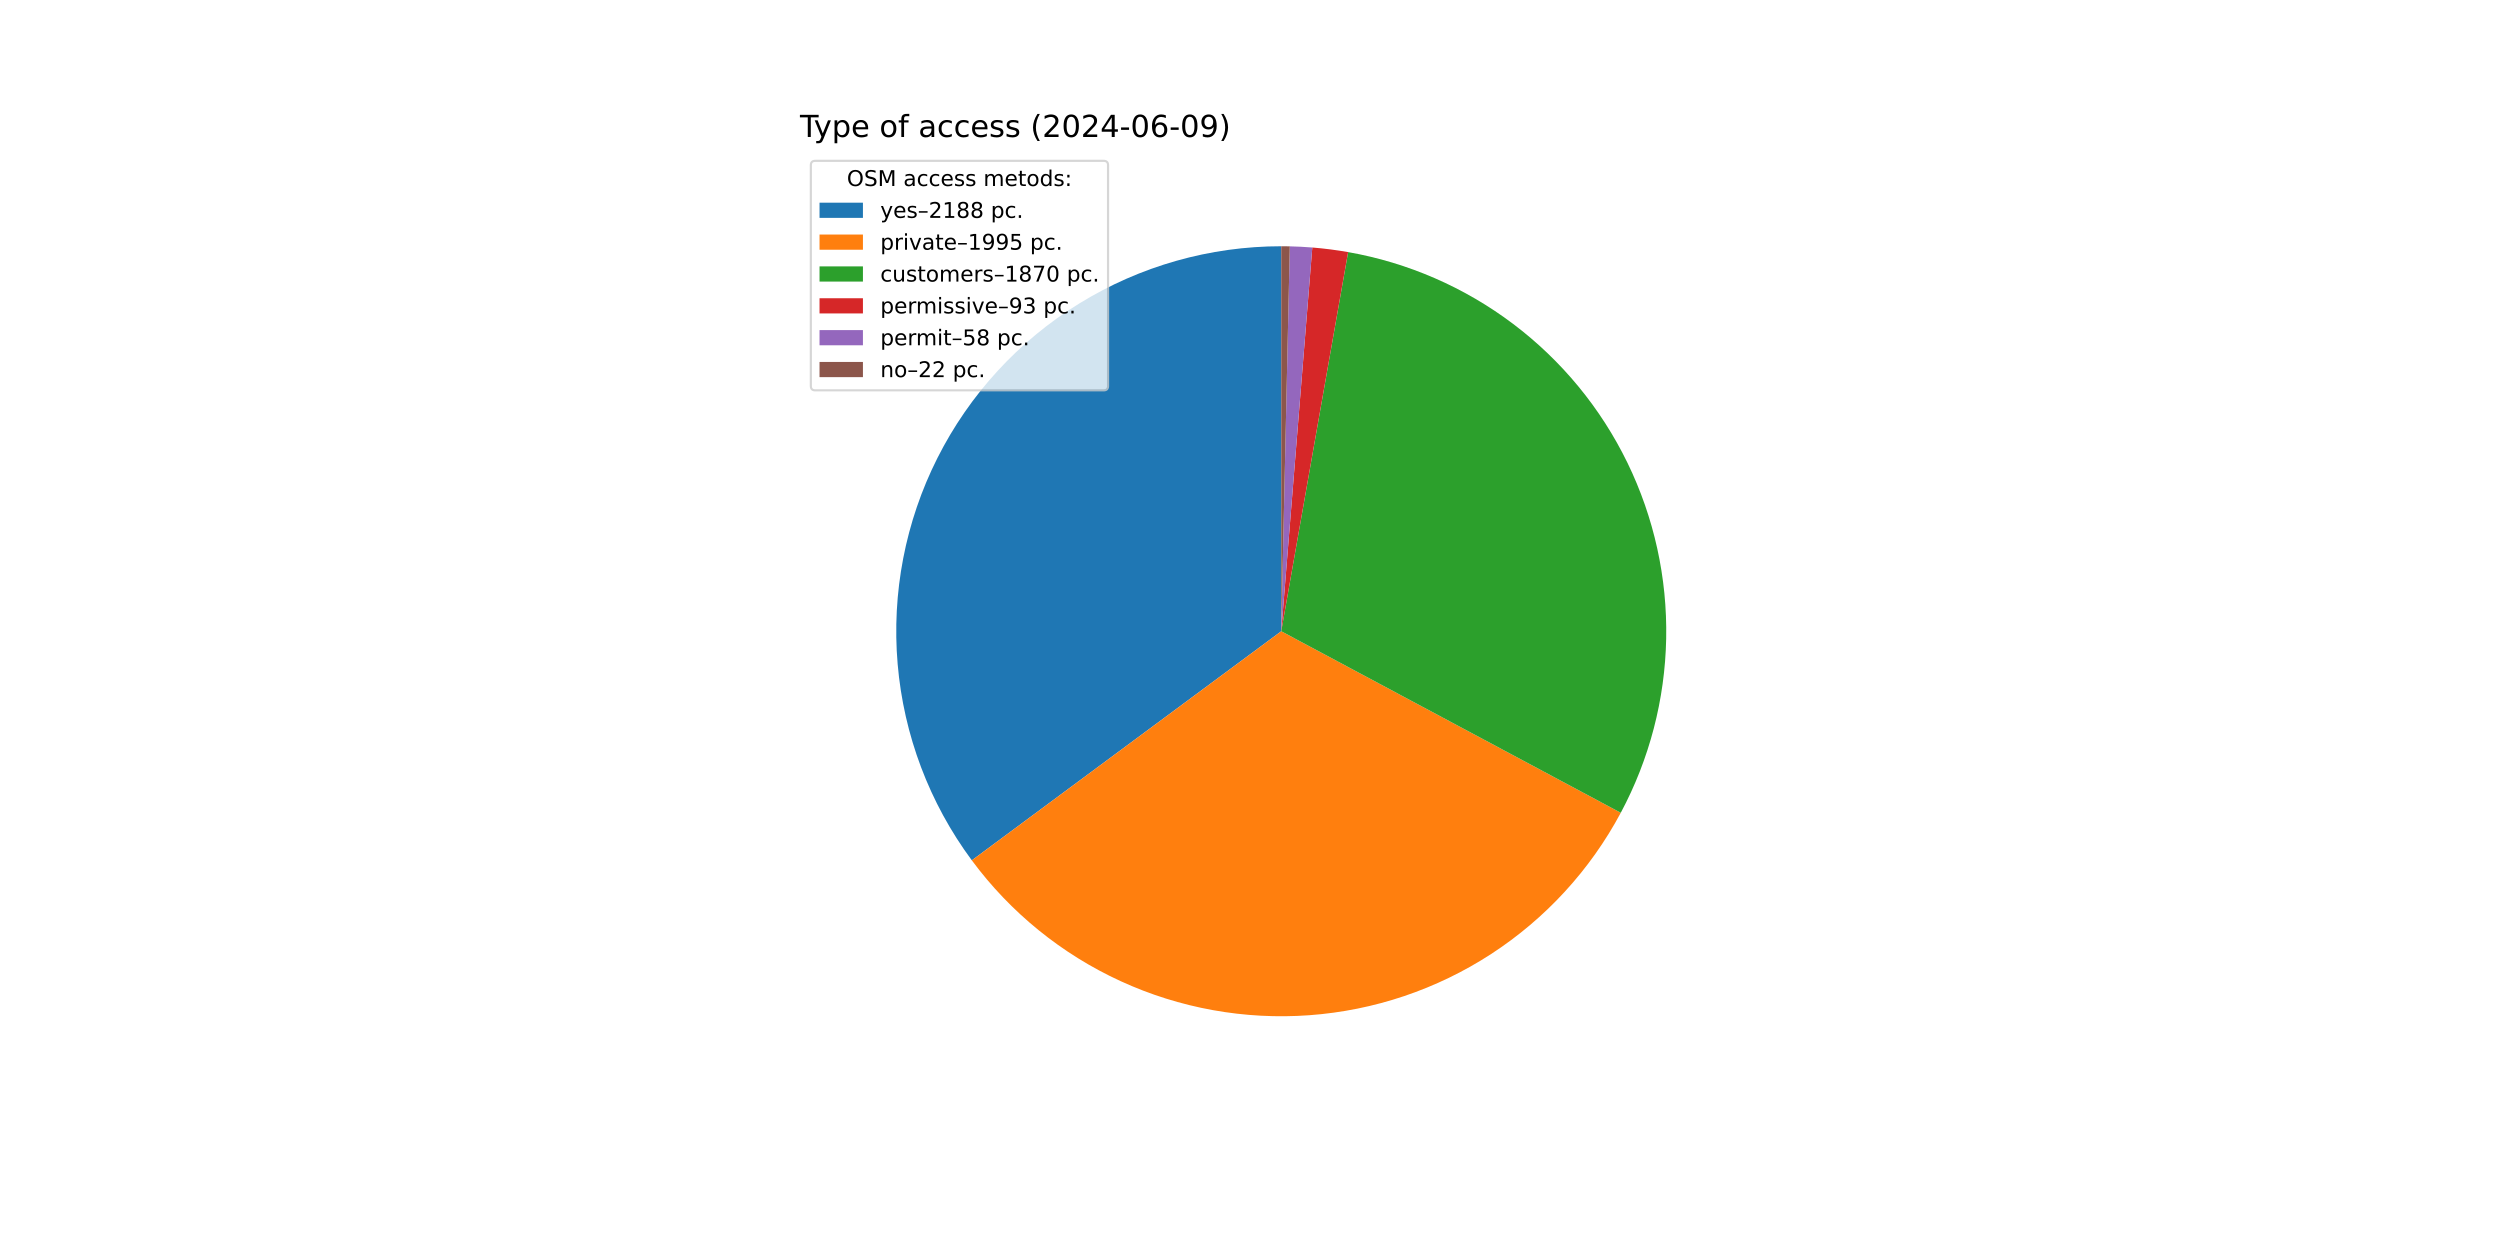
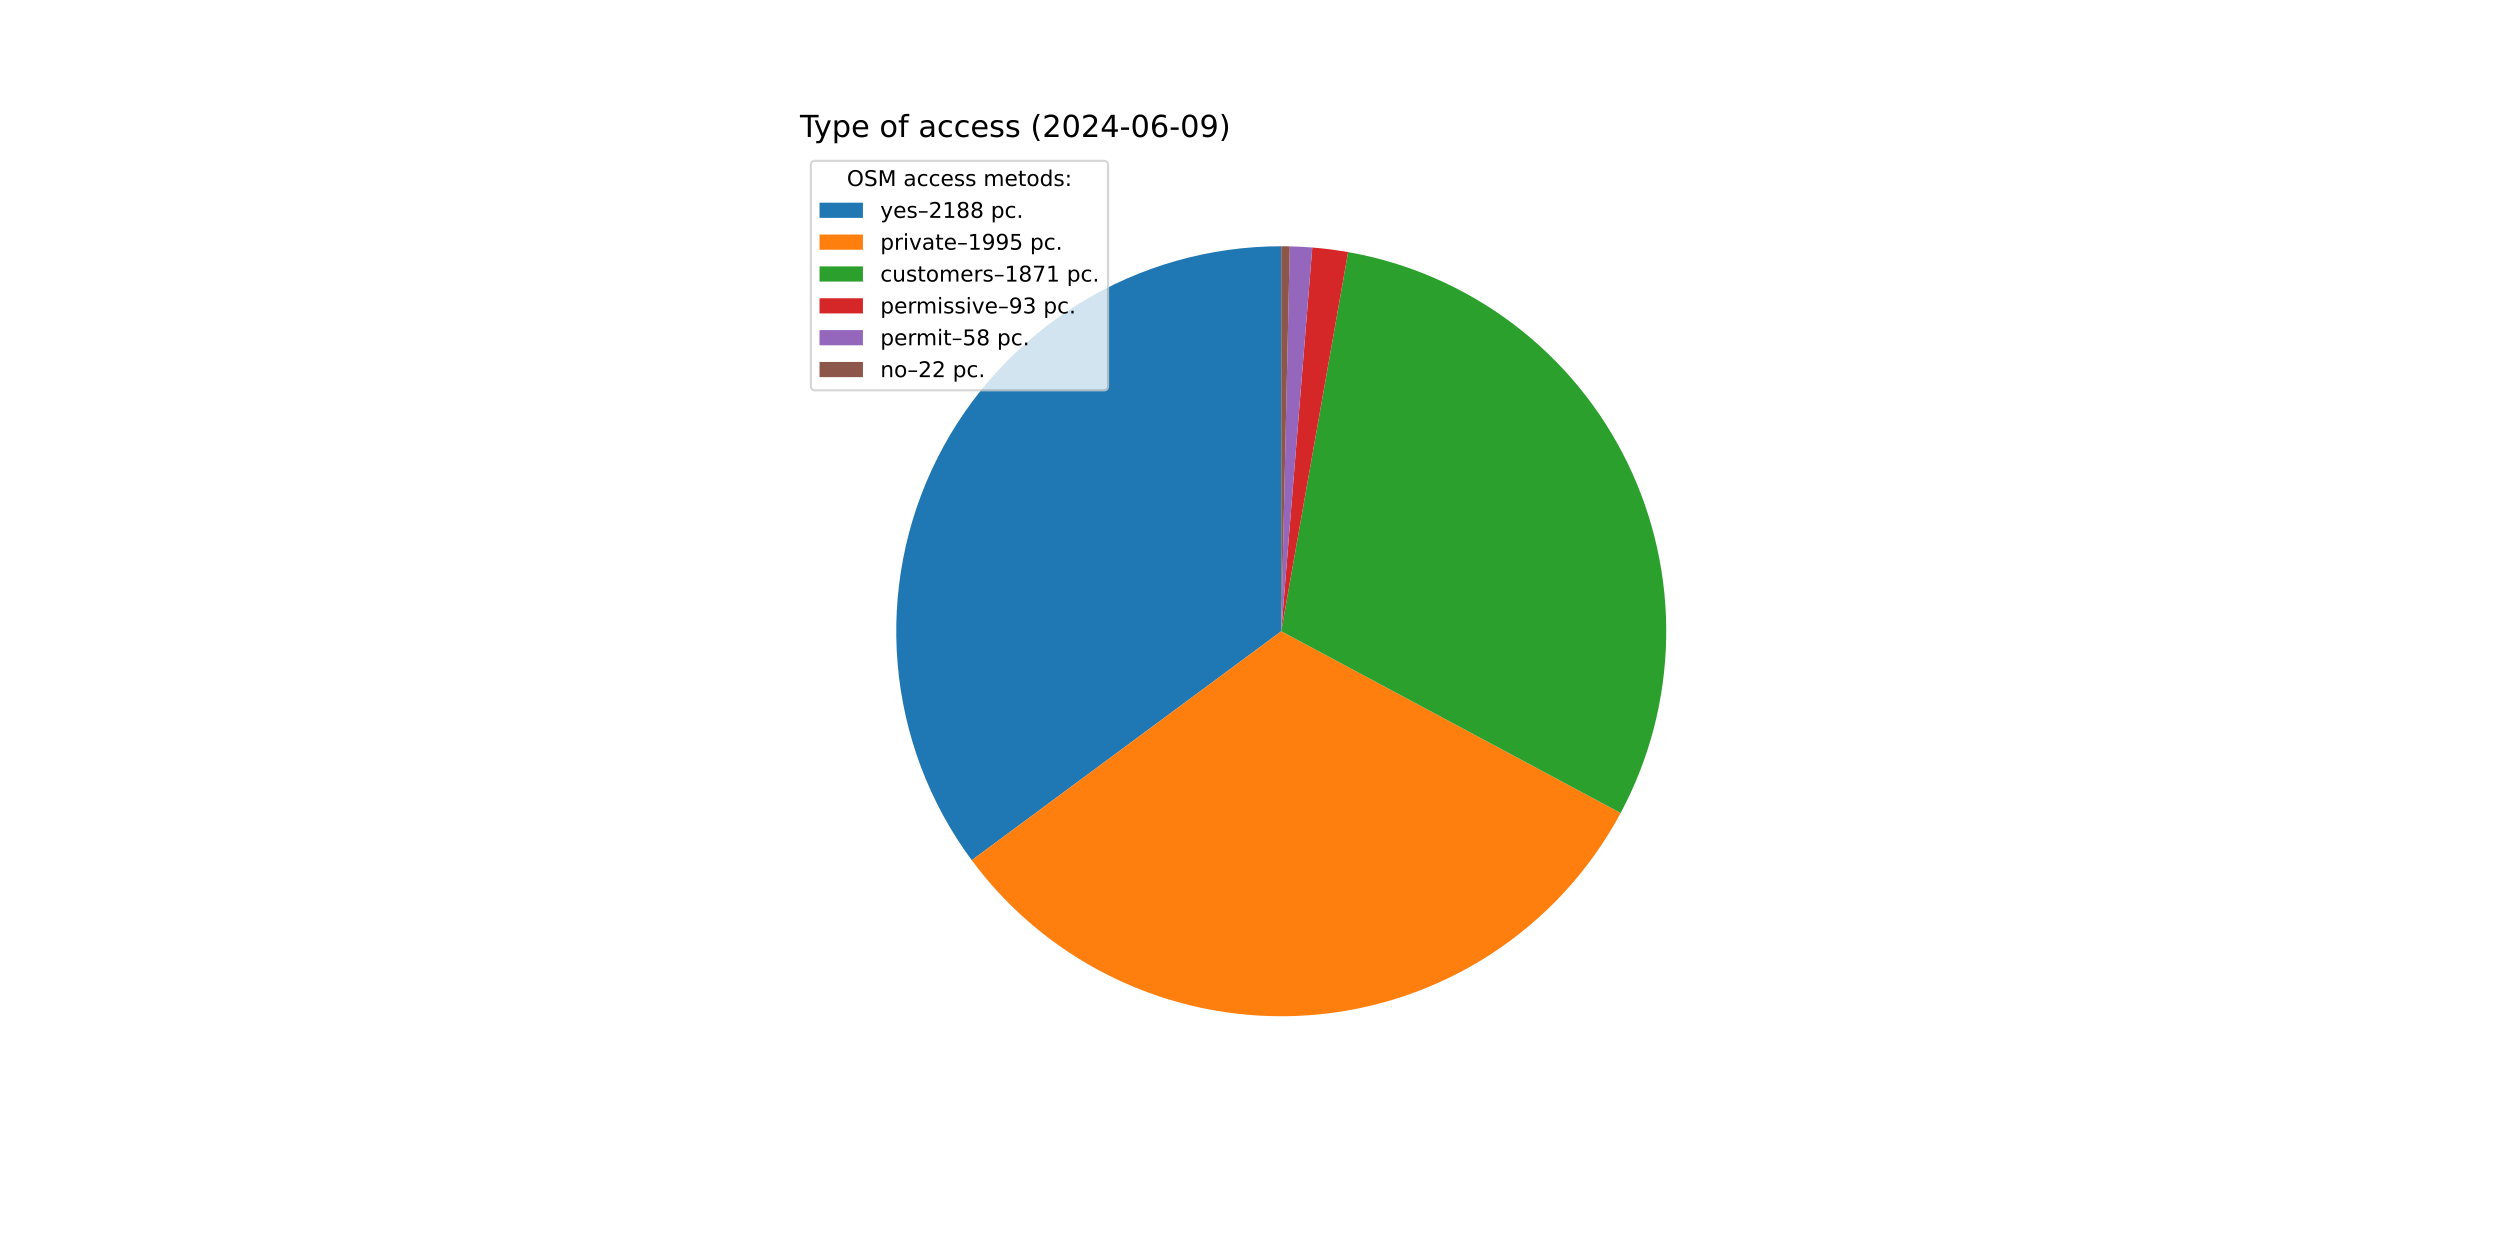
<svg xmlns="http://www.w3.org/2000/svg" xmlns:xlink="http://www.w3.org/1999/xlink" width="1152pt" height="576pt" viewBox="0 0 1152 576" version="1.1">
  <defs>
    <style type="text/css">*{stroke-linejoin: round; stroke-linecap: butt}</style>
  </defs>
  <g id="figure_1">
    <g id="patch_1">
      <path d="M 0 576  L 1152 576  L 1152 0  L 0 0  z " style="fill: #ffffff" />
    </g>
    <g id="axes_1">
      <g id="patch_2">
-         <path d="M 590.4 113.472  C 557.55 113.472 525.336 122.596 497.365 139.823  C 469.394 157.05 446.75 181.713 431.968 211.049  C 417.186 240.386 410.839 273.259 413.637 305.99  C 416.435 338.721 428.269 370.041 447.816 396.443  L 590.4 290.88  z " style="fill: #1f77b4" />
+         <path d="M 590.4 113.472  C 557.555 113.472 525.346 122.593 497.379 139.815  C 469.411 157.037 446.767 181.692 431.982 211.021  C 417.197 240.35 410.844 273.217 413.633 305.943  C 416.421 338.67 428.245 369.988 447.779 396.392  L 590.4 290.88  z " style="fill: #1f77b4" />
      </g>
      <g id="patch_3">
-         <path d="M 447.816 396.443  C 465.62 420.491 489.222 439.648 516.417 452.126  C 543.612 464.603 573.528 470.001 603.369 467.813  C 633.21 465.626 662.018 455.925 687.103 439.615  C 712.189 423.305 732.745 400.911 746.852 374.524  L 590.4 290.88  z " style="fill: #ff7f0e" />
+         <path d="M 447.779 396.392  C 465.571 420.442 489.162 439.606 516.347 452.093  C 543.532 464.581 573.44 469.992 603.277 467.82  C 633.115 465.649 661.924 455.965 687.015 439.673  C 712.105 423.38 732.672 401.003 746.795 374.63  L 590.4 290.88  z " style="fill: #ff7f0e" />
      </g>
      <g id="patch_4">
-         <path d="M 746.852 374.524  C 760.067 349.806 767.238 322.305 767.775 294.281  C 768.313 266.258 762.201 238.502 749.944 213.295  C 737.686 188.089 719.628 166.143 697.253 149.261  C 674.879 132.379 648.819 121.038 621.216 116.169  L 590.4 290.88  z " style="fill: #2ca02c" />
+         <path d="M 746.795 374.63  C 760.032 349.912 767.222 322.404 767.774 294.37  C 768.325 266.337 762.223 238.567 749.969 213.347  C 737.715 188.127 719.655 166.168 697.274 149.277  C 674.894 132.385 648.825 121.038 621.211 116.168  L 590.4 290.88  z " style="fill: #2ca02c" />
      </g>
      <g id="patch_5">
-         <path d="M 621.216 116.169  C 618.483 115.687 615.739 115.269 612.987 114.916  C 610.234 114.562 607.474 114.274 604.707 114.05  L 590.4 290.88  z " style="fill: #d62728" />
+         <path d="M 621.211 116.168  C 618.479 115.686 615.735 115.268 612.983 114.915  C 610.231 114.562 607.471 114.273 604.705 114.05  L 590.4 290.88  z " style="fill: #d62728" />
      </g>
      <g id="patch_6">
-         <path d="M 604.707 114.05  C 602.982 113.91 601.255 113.796 599.527 113.707  C 597.798 113.618 596.069 113.554 594.339 113.516  L 590.4 290.88  z " style="fill: #9467bd" />
+         <path d="M 604.705 114.05  C 602.98 113.91 601.254 113.796 599.525 113.707  C 597.797 113.618 596.068 113.554 594.338 113.516  L 590.4 290.88  z " style="fill: #9467bd" />
      </g>
      <g id="patch_7">
-         <path d="M 594.339 113.516  C 593.682 113.501 593.026 113.49 592.369 113.483  C 591.713 113.476 591.056 113.472 590.4 113.472  L 590.4 290.88  z " style="fill: #8c564b" />
+         <path d="M 594.338 113.516  C 593.682 113.501 593.025 113.49 592.369 113.483  C 591.713 113.476 591.056 113.472 590.4 113.472  L 590.4 290.88  z " style="fill: #8c564b" />
      </g>
      <g id="matplotlib.axis_1" />
      <g id="matplotlib.axis_2" />
      <g id="text_1">
        <g transform="translate(368.64 63.12) scale(0.14 -0.14)">
          <defs>
            <path id="DejaVuSans-54" d="M -19 4666  L 3928 4666  L 3928 4134  L 2272 4134  L 2272 0  L 1638 0  L 1638 4134  L -19 4134  L -19 4666  z " transform="scale(0.015625)" />
            <path id="DejaVuSans-79" d="M 2059 -325  Q 1816 -950 1584 -1140  Q 1353 -1331 966 -1331  L 506 -1331  L 506 -850  L 844 -850  Q 1081 -850 1212 -737  Q 1344 -625 1503 -206  L 1606 56  L 191 3500  L 800 3500  L 1894 763  L 2988 3500  L 3597 3500  L 2059 -325  z " transform="scale(0.015625)" />
            <path id="DejaVuSans-70" d="M 1159 525  L 1159 -1331  L 581 -1331  L 581 3500  L 1159 3500  L 1159 2969  Q 1341 3281 1617 3432  Q 1894 3584 2278 3584  Q 2916 3584 3314 3078  Q 3713 2572 3713 1747  Q 3713 922 3314 415  Q 2916 -91 2278 -91  Q 1894 -91 1617 61  Q 1341 213 1159 525  z M 3116 1747  Q 3116 2381 2855 2742  Q 2594 3103 2138 3103  Q 1681 3103 1420 2742  Q 1159 2381 1159 1747  Q 1159 1113 1420 752  Q 1681 391 2138 391  Q 2594 391 2855 752  Q 3116 1113 3116 1747  z " transform="scale(0.015625)" />
            <path id="DejaVuSans-65" d="M 3597 1894  L 3597 1613  L 953 1613  Q 991 1019 1311 708  Q 1631 397 2203 397  Q 2534 397 2845 478  Q 3156 559 3463 722  L 3463 178  Q 3153 47 2828 -22  Q 2503 -91 2169 -91  Q 1331 -91 842 396  Q 353 884 353 1716  Q 353 2575 817 3079  Q 1281 3584 2069 3584  Q 2775 3584 3186 3129  Q 3597 2675 3597 1894  z M 3022 2063  Q 3016 2534 2758 2815  Q 2500 3097 2075 3097  Q 1594 3097 1305 2825  Q 1016 2553 972 2059  L 3022 2063  z " transform="scale(0.015625)" />
            <path id="DejaVuSans-20" transform="scale(0.015625)" />
            <path id="DejaVuSans-6f" d="M 1959 3097  Q 1497 3097 1228 2736  Q 959 2375 959 1747  Q 959 1119 1226 758  Q 1494 397 1959 397  Q 2419 397 2687 759  Q 2956 1122 2956 1747  Q 2956 2369 2687 2733  Q 2419 3097 1959 3097  z M 1959 3584  Q 2709 3584 3137 3096  Q 3566 2609 3566 1747  Q 3566 888 3137 398  Q 2709 -91 1959 -91  Q 1206 -91 779 398  Q 353 888 353 1747  Q 353 2609 779 3096  Q 1206 3584 1959 3584  z " transform="scale(0.015625)" />
            <path id="DejaVuSans-66" d="M 2375 4863  L 2375 4384  L 1825 4384  Q 1516 4384 1395 4259  Q 1275 4134 1275 3809  L 1275 3500  L 2222 3500  L 2222 3053  L 1275 3053  L 1275 0  L 697 0  L 697 3053  L 147 3053  L 147 3500  L 697 3500  L 697 3744  Q 697 4328 969 4595  Q 1241 4863 1831 4863  L 2375 4863  z " transform="scale(0.015625)" />
            <path id="DejaVuSans-61" d="M 2194 1759  Q 1497 1759 1228 1600  Q 959 1441 959 1056  Q 959 750 1161 570  Q 1363 391 1709 391  Q 2188 391 2477 730  Q 2766 1069 2766 1631  L 2766 1759  L 2194 1759  z M 3341 1997  L 3341 0  L 2766 0  L 2766 531  Q 2569 213 2275 61  Q 1981 -91 1556 -91  Q 1019 -91 701 211  Q 384 513 384 1019  Q 384 1609 779 1909  Q 1175 2209 1959 2209  L 2766 2209  L 2766 2266  Q 2766 2663 2505 2880  Q 2244 3097 1772 3097  Q 1472 3097 1187 3025  Q 903 2953 641 2809  L 641 3341  Q 956 3463 1253 3523  Q 1550 3584 1831 3584  Q 2591 3584 2966 3190  Q 3341 2797 3341 1997  z " transform="scale(0.015625)" />
            <path id="DejaVuSans-63" d="M 3122 3366  L 3122 2828  Q 2878 2963 2633 3030  Q 2388 3097 2138 3097  Q 1578 3097 1268 2742  Q 959 2388 959 1747  Q 959 1106 1268 751  Q 1578 397 2138 397  Q 2388 397 2633 464  Q 2878 531 3122 666  L 3122 134  Q 2881 22 2623 -34  Q 2366 -91 2075 -91  Q 1284 -91 818 406  Q 353 903 353 1747  Q 353 2603 823 3093  Q 1294 3584 2113 3584  Q 2378 3584 2631 3529  Q 2884 3475 3122 3366  z " transform="scale(0.015625)" />
            <path id="DejaVuSans-73" d="M 2834 3397  L 2834 2853  Q 2591 2978 2328 3040  Q 2066 3103 1784 3103  Q 1356 3103 1142 2972  Q 928 2841 928 2578  Q 928 2378 1081 2264  Q 1234 2150 1697 2047  L 1894 2003  Q 2506 1872 2764 1633  Q 3022 1394 3022 966  Q 3022 478 2636 193  Q 2250 -91 1575 -91  Q 1294 -91 989 -36  Q 684 19 347 128  L 347 722  Q 666 556 975 473  Q 1284 391 1588 391  Q 1994 391 2212 530  Q 2431 669 2431 922  Q 2431 1156 2273 1281  Q 2116 1406 1581 1522  L 1381 1569  Q 847 1681 609 1914  Q 372 2147 372 2553  Q 372 3047 722 3315  Q 1072 3584 1716 3584  Q 2034 3584 2315 3537  Q 2597 3491 2834 3397  z " transform="scale(0.015625)" />
            <path id="DejaVuSans-28" d="M 1984 4856  Q 1566 4138 1362 3434  Q 1159 2731 1159 2009  Q 1159 1288 1364 580  Q 1569 -128 1984 -844  L 1484 -844  Q 1016 -109 783 600  Q 550 1309 550 2009  Q 550 2706 781 3412  Q 1013 4119 1484 4856  L 1984 4856  z " transform="scale(0.015625)" />
            <path id="DejaVuSans-32" d="M 1228 531  L 3431 531  L 3431 0  L 469 0  L 469 531  Q 828 903 1448 1529  Q 2069 2156 2228 2338  Q 2531 2678 2651 2914  Q 2772 3150 2772 3378  Q 2772 3750 2511 3984  Q 2250 4219 1831 4219  Q 1534 4219 1204 4116  Q 875 4013 500 3803  L 500 4441  Q 881 4594 1212 4672  Q 1544 4750 1819 4750  Q 2544 4750 2975 4387  Q 3406 4025 3406 3419  Q 3406 3131 3298 2873  Q 3191 2616 2906 2266  Q 2828 2175 2409 1742  Q 1991 1309 1228 531  z " transform="scale(0.015625)" />
            <path id="DejaVuSans-30" d="M 2034 4250  Q 1547 4250 1301 3770  Q 1056 3291 1056 2328  Q 1056 1369 1301 889  Q 1547 409 2034 409  Q 2525 409 2770 889  Q 3016 1369 3016 2328  Q 3016 3291 2770 3770  Q 2525 4250 2034 4250  z M 2034 4750  Q 2819 4750 3233 4129  Q 3647 3509 3647 2328  Q 3647 1150 3233 529  Q 2819 -91 2034 -91  Q 1250 -91 836 529  Q 422 1150 422 2328  Q 422 3509 836 4129  Q 1250 4750 2034 4750  z " transform="scale(0.015625)" />
            <path id="DejaVuSans-34" d="M 2419 4116  L 825 1625  L 2419 1625  L 2419 4116  z M 2253 4666  L 3047 4666  L 3047 1625  L 3713 1625  L 3713 1100  L 3047 1100  L 3047 0  L 2419 0  L 2419 1100  L 313 1100  L 313 1709  L 2253 4666  z " transform="scale(0.015625)" />
            <path id="DejaVuSans-2d" d="M 313 2009  L 1997 2009  L 1997 1497  L 313 1497  L 313 2009  z " transform="scale(0.015625)" />
            <path id="DejaVuSans-36" d="M 2113 2584  Q 1688 2584 1439 2293  Q 1191 2003 1191 1497  Q 1191 994 1439 701  Q 1688 409 2113 409  Q 2538 409 2786 701  Q 3034 994 3034 1497  Q 3034 2003 2786 2293  Q 2538 2584 2113 2584  z M 3366 4563  L 3366 3988  Q 3128 4100 2886 4159  Q 2644 4219 2406 4219  Q 1781 4219 1451 3797  Q 1122 3375 1075 2522  Q 1259 2794 1537 2939  Q 1816 3084 2150 3084  Q 2853 3084 3261 2657  Q 3669 2231 3669 1497  Q 3669 778 3244 343  Q 2819 -91 2113 -91  Q 1303 -91 875 529  Q 447 1150 447 2328  Q 447 3434 972 4092  Q 1497 4750 2381 4750  Q 2619 4750 2861 4703  Q 3103 4656 3366 4563  z " transform="scale(0.015625)" />
            <path id="DejaVuSans-39" d="M 703 97  L 703 672  Q 941 559 1184 500  Q 1428 441 1663 441  Q 2288 441 2617 861  Q 2947 1281 2994 2138  Q 2813 1869 2534 1725  Q 2256 1581 1919 1581  Q 1219 1581 811 2004  Q 403 2428 403 3163  Q 403 3881 828 4315  Q 1253 4750 1959 4750  Q 2769 4750 3195 4129  Q 3622 3509 3622 2328  Q 3622 1225 3098 567  Q 2575 -91 1691 -91  Q 1453 -91 1209 -44  Q 966 3 703 97  z M 1959 2075  Q 2384 2075 2632 2365  Q 2881 2656 2881 3163  Q 2881 3666 2632 3958  Q 2384 4250 1959 4250  Q 1534 4250 1286 3958  Q 1038 3666 1038 3163  Q 1038 2656 1286 2365  Q 1534 2075 1959 2075  z " transform="scale(0.015625)" />
            <path id="DejaVuSans-29" d="M 513 4856  L 1013 4856  Q 1481 4119 1714 3412  Q 1947 2706 1947 2009  Q 1947 1309 1714 600  Q 1481 -109 1013 -844  L 513 -844  Q 928 -128 1133 580  Q 1338 1288 1338 2009  Q 1338 2731 1133 3434  Q 928 4138 513 4856  z " transform="scale(0.015625)" />
          </defs>
          <use xlink:href="#DejaVuSans-54" />
          <use xlink:href="#DejaVuSans-79" x="45.459" />
          <use xlink:href="#DejaVuSans-70" x="104.639" />
          <use xlink:href="#DejaVuSans-65" x="168.115" />
          <use xlink:href="#DejaVuSans-20" x="229.639" />
          <use xlink:href="#DejaVuSans-6f" x="261.426" />
          <use xlink:href="#DejaVuSans-66" x="322.607" />
          <use xlink:href="#DejaVuSans-20" x="357.812" />
          <use xlink:href="#DejaVuSans-61" x="389.6" />
          <use xlink:href="#DejaVuSans-63" x="450.879" />
          <use xlink:href="#DejaVuSans-63" x="505.859" />
          <use xlink:href="#DejaVuSans-65" x="560.84" />
          <use xlink:href="#DejaVuSans-73" x="622.363" />
          <use xlink:href="#DejaVuSans-73" x="674.463" />
          <use xlink:href="#DejaVuSans-20" x="726.562" />
          <use xlink:href="#DejaVuSans-28" x="758.35" />
          <use xlink:href="#DejaVuSans-32" x="797.363" />
          <use xlink:href="#DejaVuSans-30" x="860.986" />
          <use xlink:href="#DejaVuSans-32" x="924.609" />
          <use xlink:href="#DejaVuSans-34" x="988.232" />
          <use xlink:href="#DejaVuSans-2d" x="1051.855" />
          <use xlink:href="#DejaVuSans-30" x="1087.939" />
          <use xlink:href="#DejaVuSans-36" x="1151.562" />
          <use xlink:href="#DejaVuSans-2d" x="1215.186" />
          <use xlink:href="#DejaVuSans-30" x="1251.27" />
          <use xlink:href="#DejaVuSans-39" x="1314.893" />
          <use xlink:href="#DejaVuSans-29" x="1378.516" />
        </g>
      </g>
      <g id="legend_1">
        <g id="patch_8">
          <path d="M 375.64 179.867  L 508.592 179.867  Q 510.592 179.867 510.592 177.867  L 510.592 76.12  Q 510.592 74.12 508.592 74.12  L 375.64 74.12  Q 373.64 74.12 373.64 76.12  L 373.64 177.867  Q 373.64 179.867 375.64 179.867  z " style="fill: #ffffff; opacity: 0.8; stroke: #cccccc; stroke-linejoin: miter" />
        </g>
        <g id="text_2">
          <g transform="translate(390.2353 85.71844) scale(0.1 -0.1)">
            <defs>
              <path id="DejaVuSans-4f" d="M 2522 4238  Q 1834 4238 1429 3725  Q 1025 3213 1025 2328  Q 1025 1447 1429 934  Q 1834 422 2522 422  Q 3209 422 3611 934  Q 4013 1447 4013 2328  Q 4013 3213 3611 3725  Q 3209 4238 2522 4238  z M 2522 4750  Q 3503 4750 4090 4092  Q 4678 3434 4678 2328  Q 4678 1225 4090 567  Q 3503 -91 2522 -91  Q 1538 -91 948 565  Q 359 1222 359 2328  Q 359 3434 948 4092  Q 1538 4750 2522 4750  z " transform="scale(0.015625)" />
              <path id="DejaVuSans-53" d="M 3425 4513  L 3425 3897  Q 3066 4069 2747 4153  Q 2428 4238 2131 4238  Q 1616 4238 1336 4038  Q 1056 3838 1056 3469  Q 1056 3159 1242 3001  Q 1428 2844 1947 2747  L 2328 2669  Q 3034 2534 3370 2195  Q 3706 1856 3706 1288  Q 3706 609 3251 259  Q 2797 -91 1919 -91  Q 1588 -91 1214 -16  Q 841 59 441 206  L 441 856  Q 825 641 1194 531  Q 1563 422 1919 422  Q 2459 422 2753 634  Q 3047 847 3047 1241  Q 3047 1584 2836 1778  Q 2625 1972 2144 2069  L 1759 2144  Q 1053 2284 737 2584  Q 422 2884 422 3419  Q 422 4038 858 4394  Q 1294 4750 2059 4750  Q 2388 4750 2728 4690  Q 3069 4631 3425 4513  z " transform="scale(0.015625)" />
              <path id="DejaVuSans-4d" d="M 628 4666  L 1569 4666  L 2759 1491  L 3956 4666  L 4897 4666  L 4897 0  L 4281 0  L 4281 4097  L 3078 897  L 2444 897  L 1241 4097  L 1241 0  L 628 0  L 628 4666  z " transform="scale(0.015625)" />
              <path id="DejaVuSans-6d" d="M 3328 2828  Q 3544 3216 3844 3400  Q 4144 3584 4550 3584  Q 5097 3584 5394 3201  Q 5691 2819 5691 2113  L 5691 0  L 5113 0  L 5113 2094  Q 5113 2597 4934 2840  Q 4756 3084 4391 3084  Q 3944 3084 3684 2787  Q 3425 2491 3425 1978  L 3425 0  L 2847 0  L 2847 2094  Q 2847 2600 2669 2842  Q 2491 3084 2119 3084  Q 1678 3084 1418 2786  Q 1159 2488 1159 1978  L 1159 0  L 581 0  L 581 3500  L 1159 3500  L 1159 2956  Q 1356 3278 1631 3431  Q 1906 3584 2284 3584  Q 2666 3584 2933 3390  Q 3200 3197 3328 2828  z " transform="scale(0.015625)" />
              <path id="DejaVuSans-74" d="M 1172 4494  L 1172 3500  L 2356 3500  L 2356 3053  L 1172 3053  L 1172 1153  Q 1172 725 1289 603  Q 1406 481 1766 481  L 2356 481  L 2356 0  L 1766 0  Q 1100 0 847 248  Q 594 497 594 1153  L 594 3053  L 172 3053  L 172 3500  L 594 3500  L 594 4494  L 1172 4494  z " transform="scale(0.015625)" />
              <path id="DejaVuSans-64" d="M 2906 2969  L 2906 4863  L 3481 4863  L 3481 0  L 2906 0  L 2906 525  Q 2725 213 2448 61  Q 2172 -91 1784 -91  Q 1150 -91 751 415  Q 353 922 353 1747  Q 353 2572 751 3078  Q 1150 3584 1784 3584  Q 2172 3584 2448 3432  Q 2725 3281 2906 2969  z M 947 1747  Q 947 1113 1208 752  Q 1469 391 1925 391  Q 2381 391 2643 752  Q 2906 1113 2906 1747  Q 2906 2381 2643 2742  Q 2381 3103 1925 3103  Q 1469 3103 1208 2742  Q 947 2381 947 1747  z " transform="scale(0.015625)" />
              <path id="DejaVuSans-3a" d="M 750 794  L 1409 794  L 1409 0  L 750 0  L 750 794  z M 750 3309  L 1409 3309  L 1409 2516  L 750 2516  L 750 3309  z " transform="scale(0.015625)" />
            </defs>
            <use xlink:href="#DejaVuSans-4f" />
            <use xlink:href="#DejaVuSans-53" x="78.711" />
            <use xlink:href="#DejaVuSans-4d" x="142.188" />
            <use xlink:href="#DejaVuSans-20" x="228.467" />
            <use xlink:href="#DejaVuSans-61" x="260.254" />
            <use xlink:href="#DejaVuSans-63" x="321.533" />
            <use xlink:href="#DejaVuSans-63" x="376.514" />
            <use xlink:href="#DejaVuSans-65" x="431.494" />
            <use xlink:href="#DejaVuSans-73" x="493.018" />
            <use xlink:href="#DejaVuSans-73" x="545.117" />
            <use xlink:href="#DejaVuSans-20" x="597.217" />
            <use xlink:href="#DejaVuSans-6d" x="629.004" />
            <use xlink:href="#DejaVuSans-65" x="726.416" />
            <use xlink:href="#DejaVuSans-74" x="787.939" />
            <use xlink:href="#DejaVuSans-6f" x="827.148" />
            <use xlink:href="#DejaVuSans-64" x="888.33" />
            <use xlink:href="#DejaVuSans-73" x="951.807" />
            <use xlink:href="#DejaVuSans-3a" x="1003.906" />
          </g>
        </g>
        <g id="patch_9">
          <path d="M 377.64 100.397  L 397.64 100.397  L 397.64 93.397  L 377.64 93.397  z " style="fill: #1f77b4" />
        </g>
        <g id="text_3">
          <g transform="translate(405.64 100.3966) scale(0.1 -0.1)">
            <defs>
              <path id="DejaVuSans-2013" d="M 313 1978  L 2888 1978  L 2888 1528  L 313 1528  L 313 1978  z " transform="scale(0.015625)" />
              <path id="DejaVuSans-31" d="M 794 531  L 1825 531  L 1825 4091  L 703 3866  L 703 4441  L 1819 4666  L 2450 4666  L 2450 531  L 3481 531  L 3481 0  L 794 0  L 794 531  z " transform="scale(0.015625)" />
              <path id="DejaVuSans-38" d="M 2034 2216  Q 1584 2216 1326 1975  Q 1069 1734 1069 1313  Q 1069 891 1326 650  Q 1584 409 2034 409  Q 2484 409 2743 651  Q 3003 894 3003 1313  Q 3003 1734 2745 1975  Q 2488 2216 2034 2216  z M 1403 2484  Q 997 2584 770 2862  Q 544 3141 544 3541  Q 544 4100 942 4425  Q 1341 4750 2034 4750  Q 2731 4750 3128 4425  Q 3525 4100 3525 3541  Q 3525 3141 3298 2862  Q 3072 2584 2669 2484  Q 3125 2378 3379 2068  Q 3634 1759 3634 1313  Q 3634 634 3220 271  Q 2806 -91 2034 -91  Q 1263 -91 848 271  Q 434 634 434 1313  Q 434 1759 690 2068  Q 947 2378 1403 2484  z M 1172 3481  Q 1172 3119 1398 2916  Q 1625 2713 2034 2713  Q 2441 2713 2670 2916  Q 2900 3119 2900 3481  Q 2900 3844 2670 4047  Q 2441 4250 2034 4250  Q 1625 4250 1398 4047  Q 1172 3844 1172 3481  z " transform="scale(0.015625)" />
              <path id="DejaVuSans-2e" d="M 684 794  L 1344 794  L 1344 0  L 684 0  L 684 794  z " transform="scale(0.015625)" />
            </defs>
            <use xlink:href="#DejaVuSans-79" />
            <use xlink:href="#DejaVuSans-65" x="59.18" />
            <use xlink:href="#DejaVuSans-73" x="120.703" />
            <use xlink:href="#DejaVuSans-2013" x="172.803" />
            <use xlink:href="#DejaVuSans-32" x="222.803" />
            <use xlink:href="#DejaVuSans-31" x="286.426" />
            <use xlink:href="#DejaVuSans-38" x="350.049" />
            <use xlink:href="#DejaVuSans-38" x="413.672" />
            <use xlink:href="#DejaVuSans-20" x="477.295" />
            <use xlink:href="#DejaVuSans-70" x="509.082" />
            <use xlink:href="#DejaVuSans-63" x="572.559" />
            <use xlink:href="#DejaVuSans-2e" x="627.539" />
          </g>
        </g>
        <g id="patch_10">
          <path d="M 377.64 115.075  L 397.64 115.075  L 397.64 108.075  L 377.64 108.075  z " style="fill: #ff7f0e" />
        </g>
        <g id="text_4">
          <g transform="translate(405.64 115.0747) scale(0.1 -0.1)">
            <defs>
              <path id="DejaVuSans-72" d="M 2631 2963  Q 2534 3019 2420 3045  Q 2306 3072 2169 3072  Q 1681 3072 1420 2755  Q 1159 2438 1159 1844  L 1159 0  L 581 0  L 581 3500  L 1159 3500  L 1159 2956  Q 1341 3275 1631 3429  Q 1922 3584 2338 3584  Q 2397 3584 2469 3576  Q 2541 3569 2628 3553  L 2631 2963  z " transform="scale(0.015625)" />
              <path id="DejaVuSans-69" d="M 603 3500  L 1178 3500  L 1178 0  L 603 0  L 603 3500  z M 603 4863  L 1178 4863  L 1178 4134  L 603 4134  L 603 4863  z " transform="scale(0.015625)" />
              <path id="DejaVuSans-76" d="M 191 3500  L 800 3500  L 1894 563  L 2988 3500  L 3597 3500  L 2284 0  L 1503 0  L 191 3500  z " transform="scale(0.015625)" />
              <path id="DejaVuSans-35" d="M 691 4666  L 3169 4666  L 3169 4134  L 1269 4134  L 1269 2991  Q 1406 3038 1543 3061  Q 1681 3084 1819 3084  Q 2600 3084 3056 2656  Q 3513 2228 3513 1497  Q 3513 744 3044 326  Q 2575 -91 1722 -91  Q 1428 -91 1123 -41  Q 819 9 494 109  L 494 744  Q 775 591 1075 516  Q 1375 441 1709 441  Q 2250 441 2565 725  Q 2881 1009 2881 1497  Q 2881 1984 2565 2268  Q 2250 2553 1709 2553  Q 1456 2553 1204 2497  Q 953 2441 691 2322  L 691 4666  z " transform="scale(0.015625)" />
            </defs>
            <use xlink:href="#DejaVuSans-70" />
            <use xlink:href="#DejaVuSans-72" x="63.477" />
            <use xlink:href="#DejaVuSans-69" x="104.59" />
            <use xlink:href="#DejaVuSans-76" x="132.373" />
            <use xlink:href="#DejaVuSans-61" x="191.553" />
            <use xlink:href="#DejaVuSans-74" x="252.832" />
            <use xlink:href="#DejaVuSans-65" x="292.041" />
            <use xlink:href="#DejaVuSans-2013" x="353.564" />
            <use xlink:href="#DejaVuSans-31" x="403.564" />
            <use xlink:href="#DejaVuSans-39" x="467.188" />
            <use xlink:href="#DejaVuSans-39" x="530.811" />
            <use xlink:href="#DejaVuSans-35" x="594.434" />
            <use xlink:href="#DejaVuSans-20" x="658.057" />
            <use xlink:href="#DejaVuSans-70" x="689.844" />
            <use xlink:href="#DejaVuSans-63" x="753.32" />
            <use xlink:href="#DejaVuSans-2e" x="808.301" />
          </g>
        </g>
        <g id="patch_11">
          <path d="M 377.64 129.753  L 397.64 129.753  L 397.64 122.753  L 377.64 122.753  z " style="fill: #2ca02c" />
        </g>
        <g id="text_5">
          <g transform="translate(405.64 129.7528) scale(0.1 -0.1)">
            <defs>
              <path id="DejaVuSans-75" d="M 544 1381  L 544 3500  L 1119 3500  L 1119 1403  Q 1119 906 1312 657  Q 1506 409 1894 409  Q 2359 409 2629 706  Q 2900 1003 2900 1516  L 2900 3500  L 3475 3500  L 3475 0  L 2900 0  L 2900 538  Q 2691 219 2414 64  Q 2138 -91 1772 -91  Q 1169 -91 856 284  Q 544 659 544 1381  z M 1991 3584  L 1991 3584  z " transform="scale(0.015625)" />
              <path id="DejaVuSans-37" d="M 525 4666  L 3525 4666  L 3525 4397  L 1831 0  L 1172 0  L 2766 4134  L 525 4134  L 525 4666  z " transform="scale(0.015625)" />
            </defs>
            <use xlink:href="#DejaVuSans-63" />
            <use xlink:href="#DejaVuSans-75" x="54.98" />
            <use xlink:href="#DejaVuSans-73" x="118.359" />
            <use xlink:href="#DejaVuSans-74" x="170.459" />
            <use xlink:href="#DejaVuSans-6f" x="209.668" />
            <use xlink:href="#DejaVuSans-6d" x="270.85" />
            <use xlink:href="#DejaVuSans-65" x="368.262" />
            <use xlink:href="#DejaVuSans-72" x="429.785" />
            <use xlink:href="#DejaVuSans-73" x="470.898" />
            <use xlink:href="#DejaVuSans-2013" x="522.998" />
            <use xlink:href="#DejaVuSans-31" x="572.998" />
            <use xlink:href="#DejaVuSans-38" x="636.621" />
            <use xlink:href="#DejaVuSans-37" x="700.244" />
-             <use xlink:href="#DejaVuSans-30" x="763.867" />
+             <use xlink:href="#DejaVuSans-31" x="763.867" />
            <use xlink:href="#DejaVuSans-20" x="827.49" />
            <use xlink:href="#DejaVuSans-70" x="859.277" />
            <use xlink:href="#DejaVuSans-63" x="922.754" />
            <use xlink:href="#DejaVuSans-2e" x="977.734" />
          </g>
        </g>
        <g id="patch_12">
          <path d="M 377.64 144.431  L 397.64 144.431  L 397.64 137.431  L 377.64 137.431  z " style="fill: #d62728" />
        </g>
        <g id="text_6">
          <g transform="translate(405.64 144.4309) scale(0.1 -0.1)">
            <defs>
              <path id="DejaVuSans-33" d="M 2597 2516  Q 3050 2419 3304 2112  Q 3559 1806 3559 1356  Q 3559 666 3084 287  Q 2609 -91 1734 -91  Q 1441 -91 1130 -33  Q 819 25 488 141  L 488 750  Q 750 597 1062 519  Q 1375 441 1716 441  Q 2309 441 2620 675  Q 2931 909 2931 1356  Q 2931 1769 2642 2001  Q 2353 2234 1838 2234  L 1294 2234  L 1294 2753  L 1863 2753  Q 2328 2753 2575 2939  Q 2822 3125 2822 3475  Q 2822 3834 2567 4026  Q 2313 4219 1838 4219  Q 1578 4219 1281 4162  Q 984 4106 628 3988  L 628 4550  Q 988 4650 1302 4700  Q 1616 4750 1894 4750  Q 2613 4750 3031 4423  Q 3450 4097 3450 3541  Q 3450 3153 3228 2886  Q 3006 2619 2597 2516  z " transform="scale(0.015625)" />
            </defs>
            <use xlink:href="#DejaVuSans-70" />
            <use xlink:href="#DejaVuSans-65" x="63.477" />
            <use xlink:href="#DejaVuSans-72" x="125" />
            <use xlink:href="#DejaVuSans-6d" x="164.363" />
            <use xlink:href="#DejaVuSans-69" x="261.775" />
            <use xlink:href="#DejaVuSans-73" x="289.559" />
            <use xlink:href="#DejaVuSans-73" x="341.658" />
            <use xlink:href="#DejaVuSans-69" x="393.758" />
            <use xlink:href="#DejaVuSans-76" x="421.541" />
            <use xlink:href="#DejaVuSans-65" x="480.721" />
            <use xlink:href="#DejaVuSans-2013" x="542.244" />
            <use xlink:href="#DejaVuSans-39" x="592.244" />
            <use xlink:href="#DejaVuSans-33" x="655.867" />
            <use xlink:href="#DejaVuSans-20" x="719.49" />
            <use xlink:href="#DejaVuSans-70" x="751.277" />
            <use xlink:href="#DejaVuSans-63" x="814.754" />
            <use xlink:href="#DejaVuSans-2e" x="869.734" />
          </g>
        </g>
        <g id="patch_13">
          <path d="M 377.64 159.109  L 397.64 159.109  L 397.64 152.109  L 377.64 152.109  z " style="fill: #9467bd" />
        </g>
        <g id="text_7">
          <g transform="translate(405.64 159.1091) scale(0.1 -0.1)">
            <use xlink:href="#DejaVuSans-70" />
            <use xlink:href="#DejaVuSans-65" x="63.477" />
            <use xlink:href="#DejaVuSans-72" x="125" />
            <use xlink:href="#DejaVuSans-6d" x="164.363" />
            <use xlink:href="#DejaVuSans-69" x="261.775" />
            <use xlink:href="#DejaVuSans-74" x="289.559" />
            <use xlink:href="#DejaVuSans-2013" x="328.768" />
            <use xlink:href="#DejaVuSans-35" x="378.768" />
            <use xlink:href="#DejaVuSans-38" x="442.391" />
            <use xlink:href="#DejaVuSans-20" x="506.014" />
            <use xlink:href="#DejaVuSans-70" x="537.801" />
            <use xlink:href="#DejaVuSans-63" x="601.277" />
            <use xlink:href="#DejaVuSans-2e" x="656.258" />
          </g>
        </g>
        <g id="patch_14">
          <path d="M 377.64 173.787  L 397.64 173.787  L 397.64 166.787  L 377.64 166.787  z " style="fill: #8c564b" />
        </g>
        <g id="text_8">
          <g transform="translate(405.64 173.7872) scale(0.1 -0.1)">
            <defs>
              <path id="DejaVuSans-6e" d="M 3513 2113  L 3513 0  L 2938 0  L 2938 2094  Q 2938 2591 2744 2837  Q 2550 3084 2163 3084  Q 1697 3084 1428 2787  Q 1159 2491 1159 1978  L 1159 0  L 581 0  L 581 3500  L 1159 3500  L 1159 2956  Q 1366 3272 1645 3428  Q 1925 3584 2291 3584  Q 2894 3584 3203 3211  Q 3513 2838 3513 2113  z " transform="scale(0.015625)" />
            </defs>
            <use xlink:href="#DejaVuSans-6e" />
            <use xlink:href="#DejaVuSans-6f" x="63.379" />
            <use xlink:href="#DejaVuSans-2013" x="124.561" />
            <use xlink:href="#DejaVuSans-32" x="174.561" />
            <use xlink:href="#DejaVuSans-32" x="238.184" />
            <use xlink:href="#DejaVuSans-20" x="301.807" />
            <use xlink:href="#DejaVuSans-70" x="333.594" />
            <use xlink:href="#DejaVuSans-63" x="397.07" />
            <use xlink:href="#DejaVuSans-2e" x="452.051" />
          </g>
        </g>
      </g>
    </g>
  </g>
</svg>
